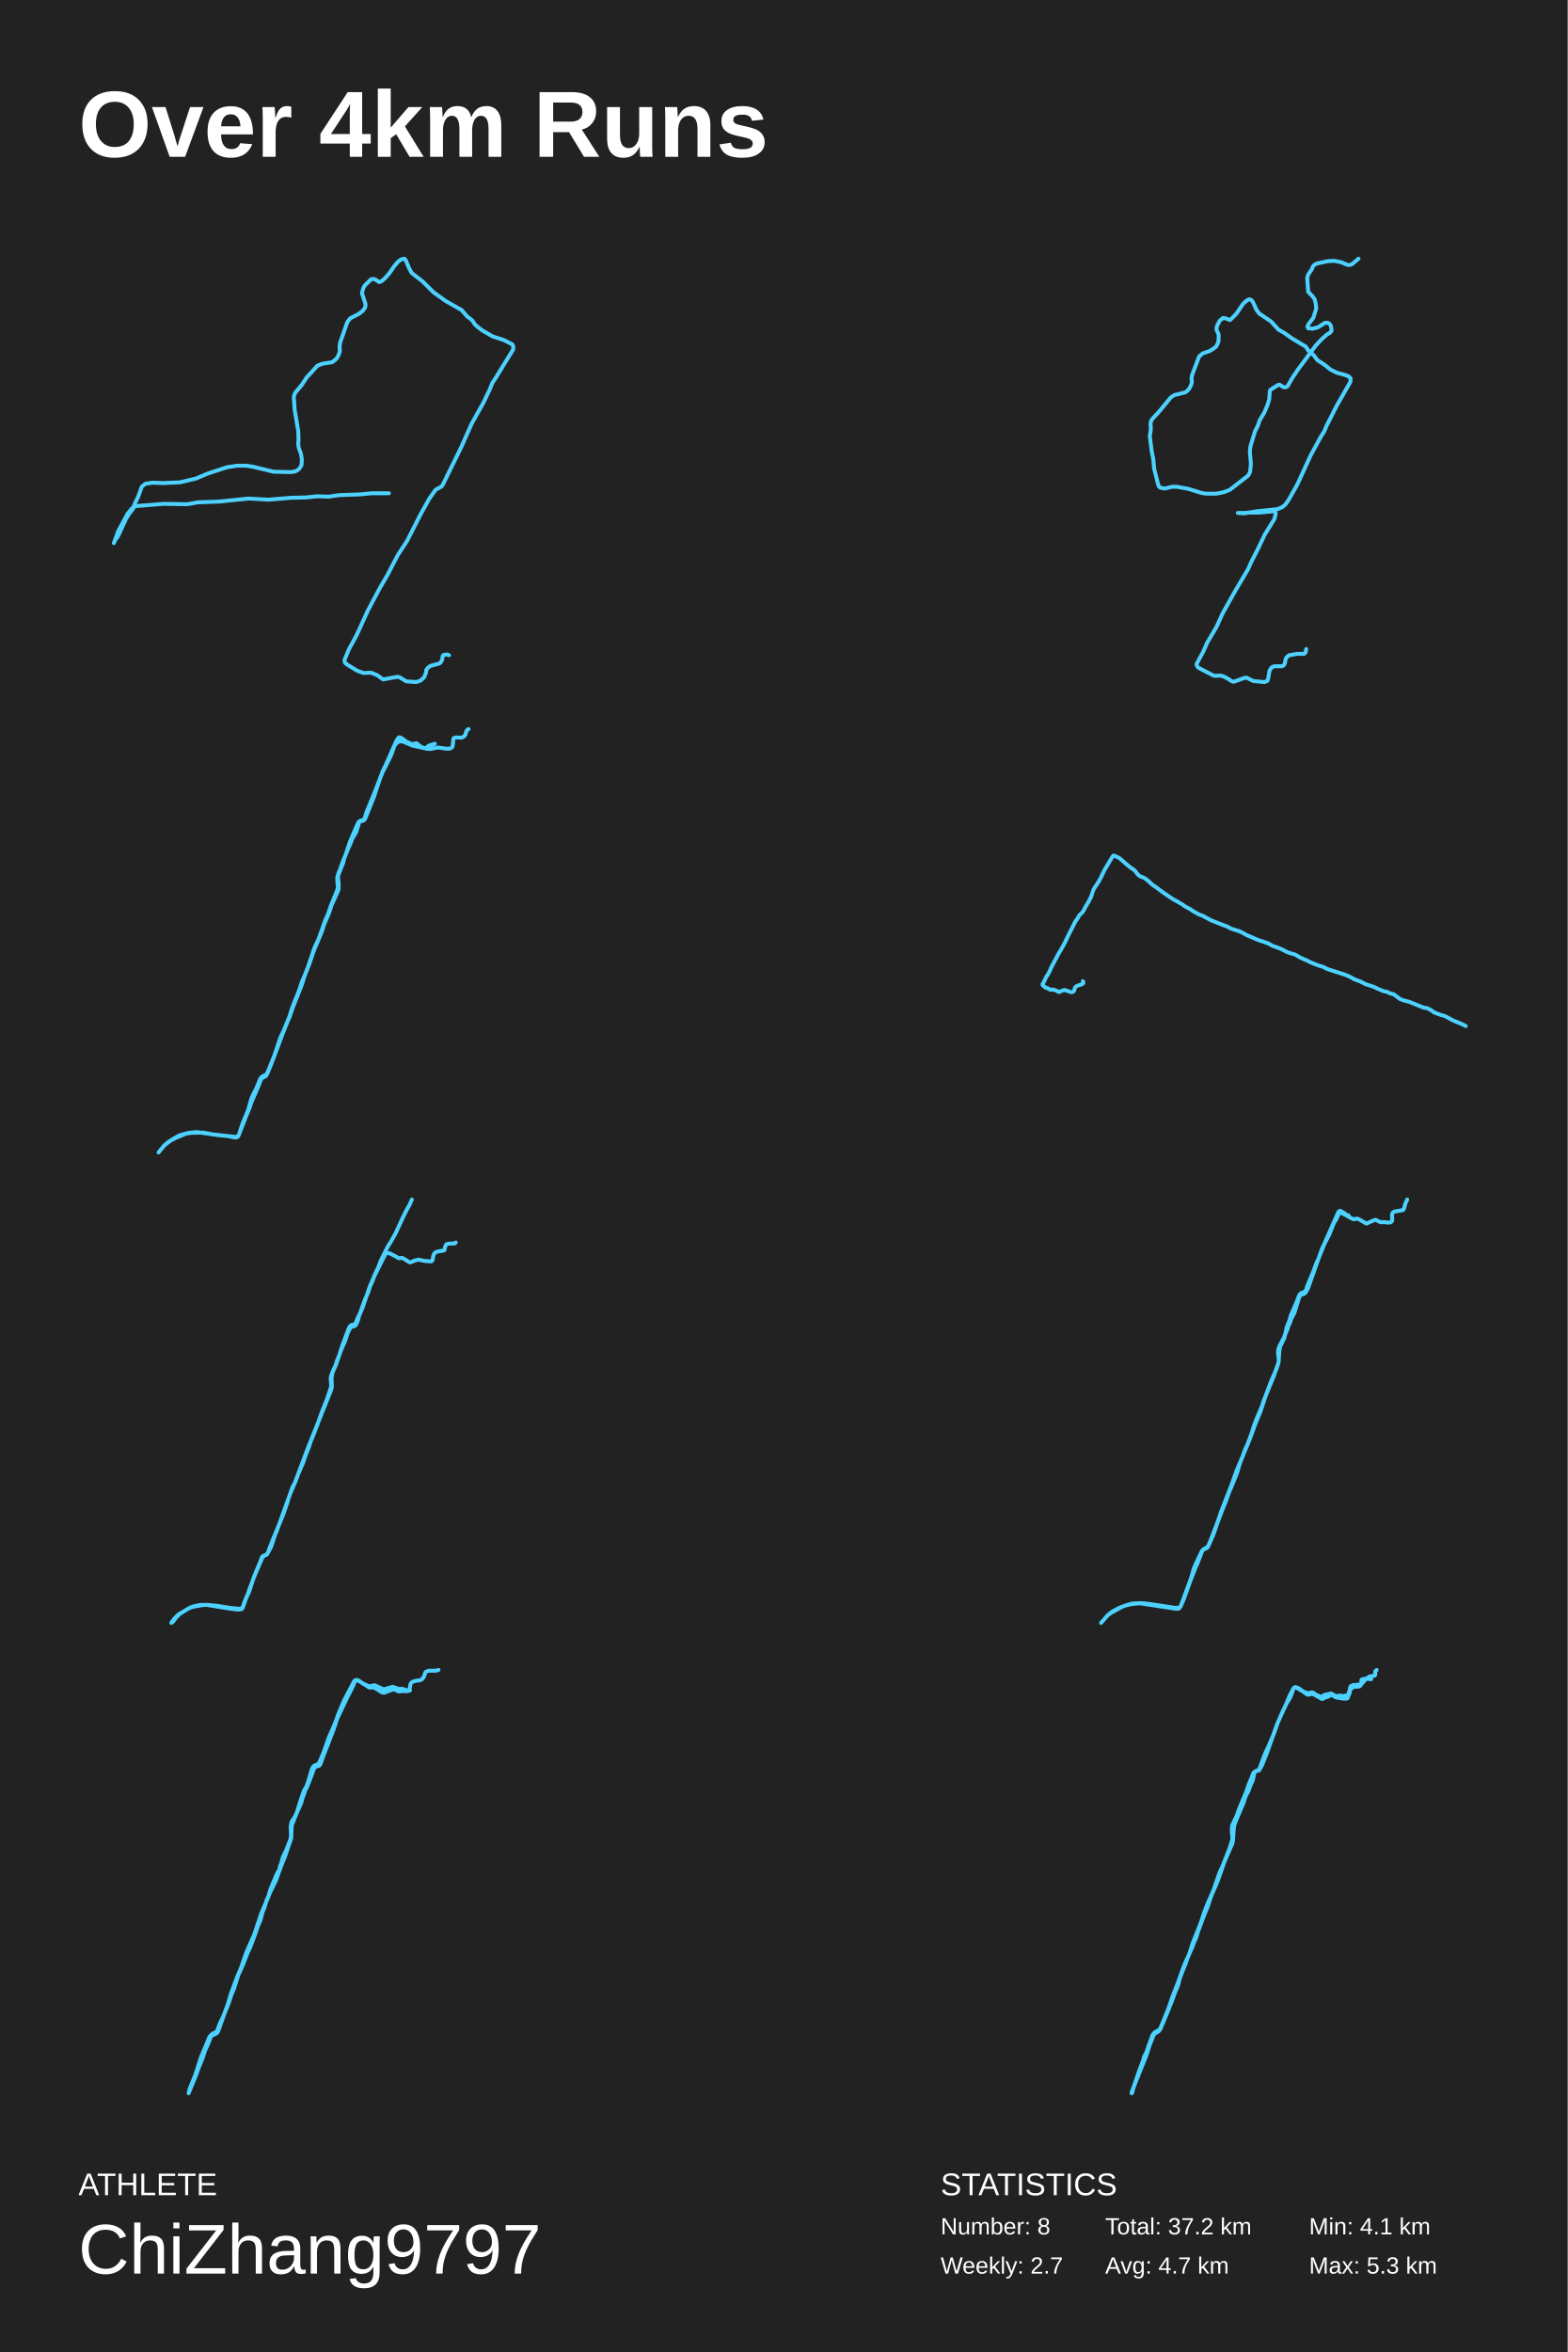
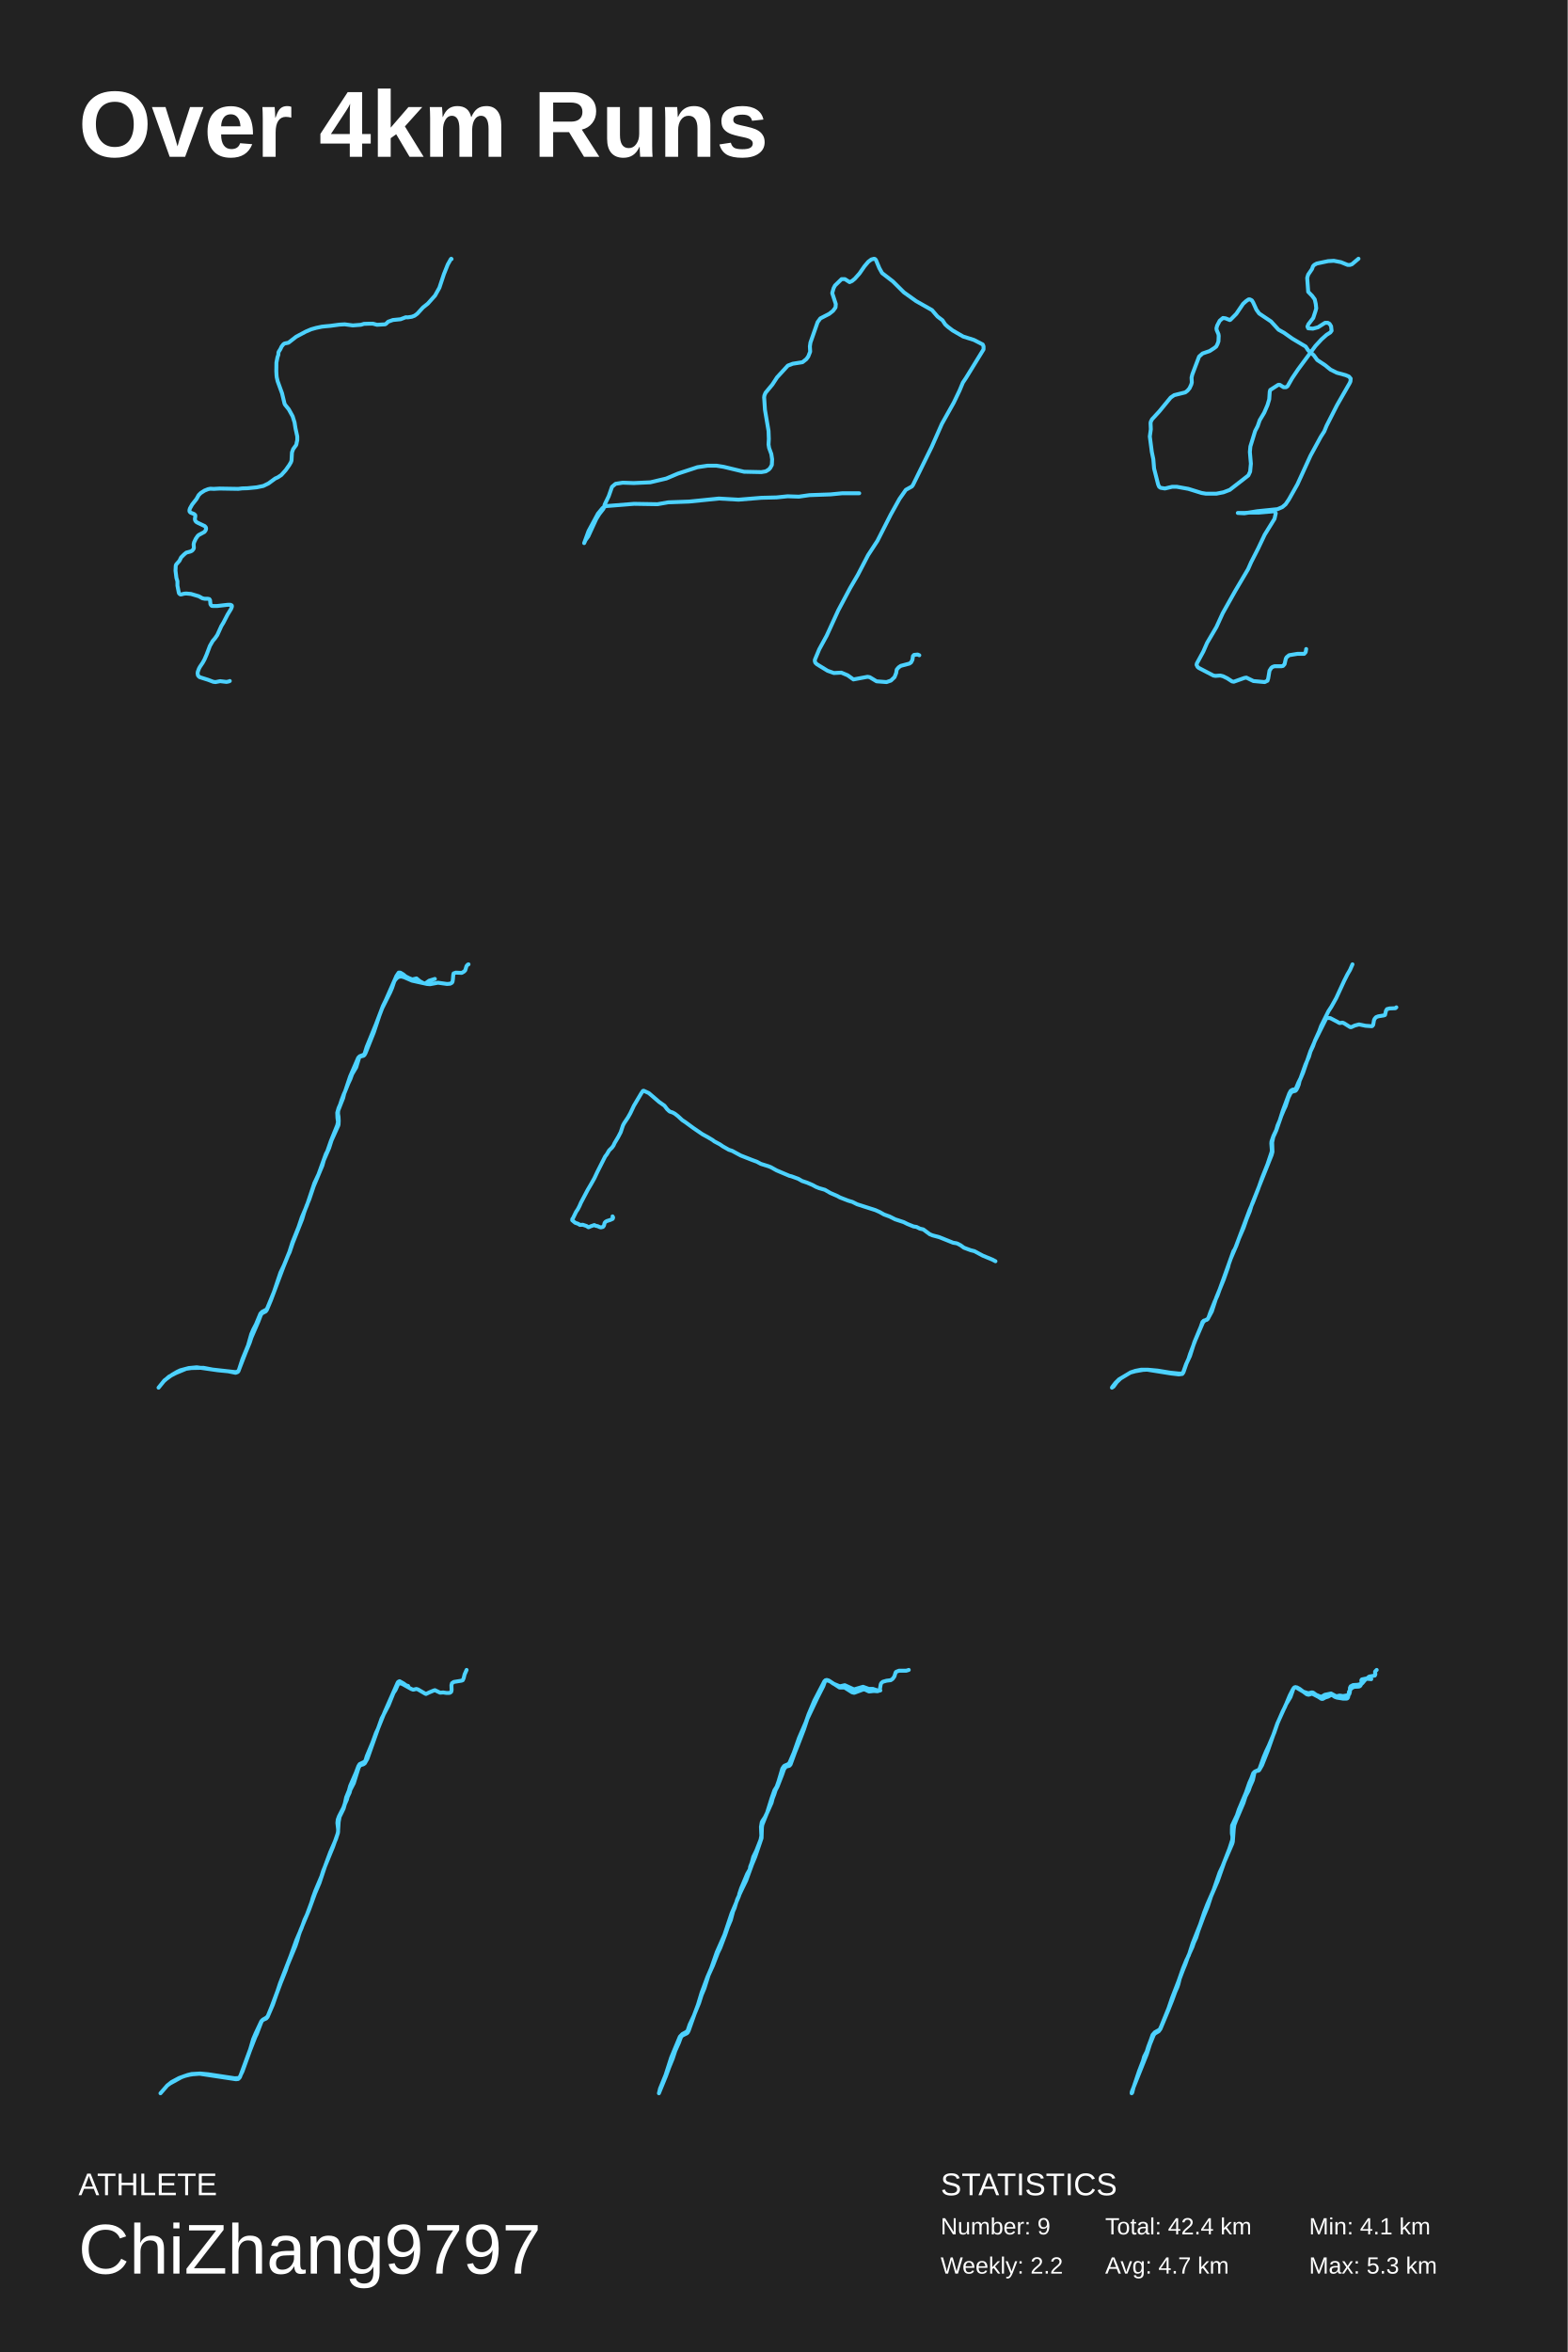
<svg xmlns="http://www.w3.org/2000/svg" baseProfile="full" height="300mm" version="1.1" viewBox="0,0,200,300" width="200mm">
  <defs />
  <rect fill="#222222" height="300" width="200" x="0" y="0" />
  <text fill="#FFFFFF" style="font-size:12px; font-family:Arial; font-weight:bold;" x="10" y="20">Over 4km Runs</text>
  <text fill="#FFFFFF" style="font-size:4px; font-family:Arial" x="10" y="280">ATHLETE</text>
  <text fill="#FFFFFF" style="font-size:9px; font-family:Arial" x="10" y="290">ChiZhang9797</text>
  <text fill="#FFFFFF" style="font-size:4px; font-family:Arial" x="120" y="280">STATISTICS</text>
-   <text fill="#FFFFFF" style="font-size:3px; font-family:Arial" x="120" y="285">Number: 8</text>
-   <text fill="#FFFFFF" style="font-size:3px; font-family:Arial" x="120" y="290">Weekly: 2.7</text>
-   <text fill="#FFFFFF" style="font-size:3px; font-family:Arial" x="141" y="285">Total: 37.2 km</text>
+   <text fill="#FFFFFF" style="font-size:3px; font-family:Arial" x="120" y="285">Number: 9</text>
+   <text fill="#FFFFFF" style="font-size:3px; font-family:Arial" x="120" y="290">Weekly: 2.2</text>
+   <text fill="#FFFFFF" style="font-size:3px; font-family:Arial" x="141" y="285">Total: 42.4 km</text>
  <text fill="#FFFFFF" style="font-size:3px; font-family:Arial" x="141" y="290">Avg: 4.7 km</text>
  <text fill="#FFFFFF" style="font-size:3px; font-family:Arial" x="167" y="285">Min: 4.1 km</text>
  <text fill="#FFFFFF" style="font-size:3px; font-family:Arial" x="167" y="290">Max: 5.3 km</text>
-   <polyline fill="none" points="57.283,83.58 57.072,83.484 56.615,83.532 56.475,83.676 56.404,84.158 56.228,84.495 56.017,84.64 54.927,84.929 54.646,85.121 54.4,85.41 54.33,85.844 54.119,86.374 53.661,86.807 53.099,87.0 51.833,86.904 50.954,86.374 50.672,86.326 48.879,86.663 48.141,86.133 47.332,85.796 46.382,85.844 45.574,85.555 44.237,84.736 44.026,84.543 43.956,84.351 43.956,84.158 44.519,82.809 45.468,81.075 46.945,77.848 48.457,75.006 49.442,73.32 50.743,70.815 51.938,68.985 53.626,65.661 54.752,63.638 55.56,62.482 56.334,62.049 56.475,61.856 58.866,56.991 60.167,54.052 61.679,51.354 62.417,49.813 62.839,48.801 63.226,48.223 65.477,44.562 65.477,44.177 65.371,43.936 64.246,43.358 62.875,42.924 61.538,42.153 60.905,41.671 60.589,41.382 60.237,40.853 59.604,40.371 58.901,39.552 56.861,38.396 55.314,37.288 53.908,35.891 52.536,34.831 52.185,34.204 51.763,33.193 51.657,33.048 51.516,33.0 51.165,33.096 50.778,33.385 50.286,33.964 49.653,34.879 49.055,35.553 48.703,35.842 48.387,35.987 47.789,35.601 47.367,35.601 46.523,36.42 46.347,36.758 46.171,37.384 46.629,38.781 46.593,39.215 46.277,39.648 45.785,40.034 44.659,40.612 44.308,41.093 43.393,43.695 43.323,44.177 43.358,44.851 43.112,45.477 42.866,45.814 42.374,46.2 41.143,46.393 40.51,46.633 39.138,48.127 38.541,49.042 37.662,50.102 37.521,50.439 37.486,50.68 37.591,52.27 38.048,54.967 38.084,55.979 38.048,56.701 38.119,57.135 38.4,57.906 38.506,58.58 38.47,59.303 38.259,59.688 38.084,59.881 37.697,60.122 37.134,60.218 34.919,60.17 32.317,59.544 31.402,59.399 30.277,59.399 28.976,59.592 26.479,60.411 25.002,61.037 22.963,61.519 20.853,61.615 19.446,61.567 18.532,61.711 18.075,62.097 17.653,63.301 17.161,64.313 16.985,64.891 16.457,65.565 16.071,66.191 15.051,68.407 14.699,68.889 14.523,69.274 15.086,67.733 16.282,65.517 16.879,64.794 17.301,64.553 20.888,64.264 23.877,64.313 25.248,64.072 27.921,63.975 31.719,63.59 34.215,63.734 37.134,63.494 39.068,63.445 40.475,63.301 41.916,63.349 43.253,63.156 45.96,63.06 47.437,62.916 49.617,62.916" stroke="#4dd2ff" stroke-linecap="round" stroke-linejoin="round" stroke-width="0.5" />
+   <polyline fill="none" points="29.317,86.862 29.187,86.921 28.886,86.98 28.081,86.882 27.492,87.0 27.204,86.961 26.529,86.705 25.466,86.37 25.336,86.252 25.25,86.134 25.207,85.878 25.236,85.681 25.38,85.288 25.509,85.051 25.854,84.54 26.084,84.126 26.357,83.497 26.773,82.394 27.133,81.764 27.434,81.41 27.722,80.997 28.239,79.855 28.512,79.402 29.029,78.399 29.475,77.67 29.575,77.414 29.59,77.277 29.561,77.218 29.403,77.139 29.058,77.139 27.693,77.296 27.204,77.296 27.018,77.277 26.931,77.198 26.845,77.06 26.802,76.588 26.788,76.529 26.701,76.411 26.5,76.371 26.112,76.371 25.825,76.312 25.365,76.056 24.374,75.761 23.77,75.702 23.497,75.722 23.124,75.82 23.009,75.82 22.851,75.702 22.807,75.584 22.635,74.698 22.635,74.147 22.506,73.714 22.391,72.789 22.42,72.159 22.477,72.001 22.894,71.529 23.109,71.096 23.483,70.722 23.77,70.486 24.288,70.348 24.46,70.269 24.575,70.171 24.704,69.993 24.733,69.875 24.704,69.423 24.762,69.167 24.977,68.714 25.221,68.36 25.351,68.242 26.084,67.848 26.227,67.651 26.285,67.474 26.285,67.356 26.242,67.238 26.112,67.1 25.236,66.686 25.063,66.588 24.948,66.47 24.891,66.352 24.862,66.194 24.92,65.84 24.905,65.702 24.762,65.564 24.316,65.387 24.216,65.289 24.173,65.21 24.173,65.053 24.23,64.856 24.517,64.344 25.063,63.655 25.351,63.143 25.609,62.887 26.098,62.572 26.543,62.395 26.831,62.336 27.276,62.356 28.023,62.316 30.394,62.356 30.897,62.296 31.573,62.277 32.751,62.159 33.599,61.982 34.245,61.667 35.107,61.037 35.452,60.879 35.898,60.584 36.444,59.973 36.903,59.324 37.119,58.95 37.191,58.733 37.248,57.71 37.406,57.276 37.78,56.765 37.823,56.627 37.852,56.45 37.924,56.135 37.924,55.701 37.909,55.603 37.694,54.619 37.579,53.89 37.335,53.103 36.846,52.217 36.386,51.646 36.3,51.488 35.984,50.169 35.423,48.634 35.309,48.141 35.28,47.885 35.251,47.334 35.265,46.251 35.395,45.582 35.51,45.247 35.524,44.952 35.567,44.853 35.768,44.538 35.926,44.204 36.142,43.928 36.271,43.83 36.415,43.79 36.803,43.711 37.794,42.943 39.016,42.294 39.705,41.998 40.338,41.821 41.085,41.664 41.66,41.605 42.119,41.565 43.283,41.408 43.973,41.368 45.008,41.506 46.042,41.427 46.43,41.309 46.991,41.29 47.58,41.29 48.097,41.427 49.131,41.368 49.261,41.29 49.519,41.034 50.123,40.817 51.1,40.719 51.775,40.463 52.005,40.482 52.537,40.404 52.896,40.266 53.241,40.01 53.959,39.222 54.577,38.73 55.497,37.706 56.057,36.702 56.632,34.969 57.121,33.748 57.509,33.059 57.566,33.0 57.609,33.039" stroke="#4dd2ff" stroke-linecap="round" stroke-linejoin="round" stroke-width="0.5" />
+   <polyline fill="none" points="117.283,83.58 117.072,83.484 116.615,83.532 116.475,83.676 116.404,84.158 116.228,84.495 116.017,84.64 114.927,84.929 114.646,85.121 114.4,85.41 114.33,85.844 114.119,86.374 113.661,86.807 113.099,87.0 111.833,86.904 110.954,86.374 110.672,86.326 108.879,86.663 108.141,86.133 107.332,85.796 106.382,85.844 105.574,85.555 104.237,84.736 104.026,84.543 103.956,84.351 103.956,84.158 104.519,82.809 105.468,81.075 106.945,77.848 108.457,75.006 109.442,73.32 110.743,70.815 111.938,68.985 113.626,65.661 114.752,63.638 115.56,62.482 116.334,62.049 116.475,61.856 118.866,56.991 120.167,54.052 121.679,51.354 122.417,49.813 122.839,48.801 123.226,48.223 125.477,44.562 125.477,44.177 125.371,43.936 124.246,43.358 122.875,42.924 121.538,42.153 120.905,41.671 120.589,41.382 120.237,40.853 119.604,40.371 118.901,39.552 116.861,38.396 115.314,37.288 113.908,35.891 112.536,34.831 112.185,34.204 111.763,33.193 111.657,33.048 111.516,33.0 111.165,33.096 110.778,33.385 110.286,33.964 109.653,34.879 109.055,35.553 108.703,35.842 108.387,35.987 107.789,35.601 107.367,35.601 106.523,36.42 106.347,36.758 106.171,37.384 106.629,38.781 106.593,39.215 106.277,39.648 105.785,40.034 104.659,40.612 104.308,41.093 103.393,43.695 103.323,44.177 103.358,44.851 103.112,45.477 102.866,45.814 102.374,46.2 101.143,46.393 100.51,46.633 99.138,48.127 98.541,49.042 97.662,50.102 97.521,50.439 97.486,50.68 97.591,52.27 98.048,54.967 98.084,55.979 98.048,56.701 98.119,57.135 98.4,57.906 98.506,58.58 98.47,59.303 98.259,59.688 98.084,59.881 97.697,60.122 97.134,60.218 94.919,60.17 92.317,59.544 91.402,59.399 90.277,59.399 88.976,59.592 86.479,60.411 85.002,61.037 82.963,61.519 80.853,61.615 79.446,61.567 78.532,61.711 78.075,62.097 77.653,63.301 77.161,64.313 76.985,64.891 76.457,65.565 76.071,66.191 75.051,68.407 74.699,68.889 74.523,69.274 75.086,67.733 76.282,65.517 76.879,64.794 77.301,64.553 80.888,64.264 83.877,64.313 85.248,64.072 87.921,63.975 91.719,63.59 94.215,63.734 97.134,63.494 99.068,63.445 100.475,63.301 101.916,63.349 103.253,63.156 105.96,63.06 107.437,62.916 109.617,62.916" stroke="#4dd2ff" stroke-linecap="round" stroke-linejoin="round" stroke-width="0.5" />
  <polyline fill="none" points="166.639,82.782 166.575,83.178 166.383,83.397 165.517,83.397 164.458,83.573 164.138,83.837 164.041,84.012 163.881,84.715 163.689,84.935 163.496,84.979 162.598,84.979 162.341,85.067 162.181,85.199 161.957,85.55 161.796,86.517 161.7,86.824 161.347,87.0 159.904,86.868 159.006,86.429 158.749,86.473 157.402,86.956 157.177,86.912 156.568,86.517 156.023,86.253 155.67,86.165 155.061,86.209 154.804,86.165 152.944,85.199 152.783,85.067 152.655,84.803 152.687,84.628 153.521,83.09 154.002,81.992 155.189,79.971 155.991,78.213 157.594,75.357 159.23,72.589 159.615,71.711 160.513,69.953 161.347,68.196 162.598,66.175 162.758,65.472 162.598,65.208 160.577,65.384 159.359,65.384 158.781,65.428 157.915,65.428 158.749,65.472 160.385,65.208 162.983,64.944 163.592,64.681 164.009,64.329 164.426,63.714 165.517,61.781 167.185,58.134 168.5,55.717 168.949,55.014 169.237,54.311 170.552,51.719 172.188,48.863 172.284,48.643 172.316,48.292 172.092,48.028 171.675,47.852 170.552,47.545 169.751,47.149 169.045,46.578 168.051,45.919 167.602,45.304 166.896,44.688 166.575,44.205 164.875,43.194 163.817,42.447 163.111,42.052 162.149,40.997 160.641,39.987 160.289,39.503 159.872,38.581 159.711,38.317 159.455,38.185 159.294,38.185 158.974,38.405 158.589,38.756 157.723,40.031 156.985,40.778 156.889,40.822 156.344,40.602 156.023,40.558 155.606,40.91 155.285,41.525 155.189,41.876 155.221,42.096 155.445,42.623 155.478,42.843 155.445,43.546 155.317,43.898 155.157,44.205 154.868,44.425 154.323,44.776 153.425,45.084 152.976,45.479 152.11,47.764 152.014,48.16 152.046,48.775 151.981,49.039 151.757,49.522 151.5,49.829 151.212,50.049 149.8,50.401 149.351,50.708 147.908,52.466 146.978,53.476 146.818,53.784 146.785,53.96 146.818,54.751 146.689,55.673 146.946,57.651 147.138,58.573 147.235,59.76 147.748,61.781 147.876,62.088 148.068,62.22 148.614,62.308 149.544,62.088 150.121,62.088 151.597,62.352 153.297,62.879 153.842,62.967 155.189,62.967 156.087,62.791 156.889,62.484 158.589,61.166 159.262,60.638 159.487,60.155 159.583,59.145 159.455,57.651 159.519,56.948 160.128,54.97 160.449,54.355 160.706,53.608 161.283,52.642 161.7,51.675 161.924,50.928 161.989,49.961 162.053,49.742 163.079,49.083 163.272,49.083 163.753,49.39 164.073,49.39 164.266,49.258 164.843,48.248 165.613,47.105 167.826,44.117 168.596,43.282 169.237,42.711 169.718,42.404 169.879,42.184 169.815,41.613 169.622,41.305 169.398,41.173 169.045,41.173 168.147,41.744 167.505,41.92 166.896,41.876 166.8,41.657 166.928,41.349 167.537,40.558 167.826,39.679 167.922,39.328 167.858,38.756 167.73,38.185 167.409,37.746 166.896,37.218 166.768,35.461 166.8,35.329 166.896,35.021 167.377,34.318 167.505,33.967 167.666,33.791 167.986,33.615 169.43,33.308 170.167,33.264 171.066,33.439 171.932,33.791 172.22,33.791 172.477,33.703 173.311,33.0" stroke="#4dd2ff" stroke-linecap="round" stroke-linejoin="round" stroke-width="0.5" />
-   <polyline fill="none" points="59.773,93.0 59.679,93.032 59.515,93.225 59.35,93.771 59.186,93.932 58.905,94.092 58.154,94.06 57.873,94.157 57.826,94.349 57.779,94.928 57.732,95.217 57.662,95.345 57.427,95.474 57.028,95.506 55.879,95.345 54.87,95.538 54.472,95.506 52.572,95.088 51.54,94.639 51.141,94.542 50.883,94.606 50.719,94.671 50.437,94.96 50.297,95.185 50.015,96.02 49.781,96.566 48.749,98.622 48.397,99.554 47.693,101.674 46.638,104.309 46.497,104.566 46.38,104.662 45.887,104.791 45.817,104.919 45.442,106.14 44.926,107.007 44.691,107.65 44.433,108.196 43.917,109.481 43.776,110.059 43.495,110.766 43.143,111.666 43.12,112.051 43.19,112.469 43.213,112.951 43.19,113.432 43.143,113.593 42.299,115.456 41.994,116.42 41.313,117.994 41.126,118.669 40.023,121.303 39.461,122.973 39.132,123.744 38.804,124.644 38.546,125.511 37.35,128.531 36.951,129.719 36.763,130.105 36.177,131.55 34.558,135.854 34.042,137.075 33.902,137.268 33.409,137.525 33.268,137.749 32.963,138.552 32.072,140.608 31.861,141.251 31.369,142.439 30.407,144.912 30.313,145.009 30.055,145.105 29.117,144.912 27.803,144.784 25.106,144.398 24.074,144.495 22.995,144.784 22.596,144.976 21.987,145.33 20.978,146.069 20.227,147.0 20.908,146.165 21.564,145.587 22.432,145.137 23.746,144.591 24.426,144.495 25.95,144.463 27.123,144.687 30.008,145.009 30.243,144.976 30.454,144.816 30.923,143.37 31.65,141.604 32.049,140.191 32.307,139.58 32.659,138.906 33.221,137.557 33.433,137.332 33.972,137.043 34.089,136.882 34.957,134.762 35.778,132.321 36.224,131.389 36.927,129.655 37.303,128.466 38.077,126.539 38.499,125.286 39.156,123.744 40.117,120.885 40.633,119.793 41.571,117.191 41.759,116.838 42.205,115.553 43.026,113.529 43.12,113.111 43.049,112.565 43.026,111.923 43.19,111.344 43.401,110.862 43.565,110.348 43.87,109.545 44.034,109.192 44.668,107.297 45.7,104.919 45.887,104.726 46.403,104.534 46.52,104.373 46.779,103.538 47.951,100.678 48.843,98.333 49.218,97.562 50.578,94.478 50.86,94.06 51.071,94.06 51.446,94.285 51.751,94.542 52.197,94.767 52.595,94.928 53.135,94.799 53.557,95.153 54.026,95.41 54.261,95.442 54.753,95.088 55.48,94.863" stroke="#4dd2ff" stroke-linecap="round" stroke-linejoin="round" stroke-width="0.5" />
-   <polyline fill="none" points="138.147,125.15 138.219,125.288 138.19,125.407 138.161,125.466 137.858,125.605 137.424,125.744 137.251,125.843 137.135,125.981 137.063,126.278 137.019,126.377 136.918,126.496 136.658,126.556 136.499,126.516 136.239,126.397 136.022,126.358 135.819,126.259 135.357,126.417 135.14,126.516 135.067,126.536 134.822,126.377 134.345,126.219 133.983,126.239 133.766,126.1 133.376,125.962 133.0,125.645 133.014,125.486 133.087,125.407 133.492,124.575 133.708,124.258 133.925,123.843 134.113,123.407 134.981,121.763 135.4,121.05 135.834,120.278 136.224,119.446 137.207,117.505 137.41,117.248 137.713,116.733 138.075,116.376 138.263,116.119 138.407,115.802 138.855,115.049 139.188,114.415 139.477,113.544 139.636,113.247 140.113,112.534 140.417,111.999 140.865,111.048 141.805,109.464 142.022,109.147 142.123,109.127 142.773,109.424 144.089,110.553 144.769,111.029 145.116,111.484 145.304,111.662 145.448,111.781 145.81,111.9 146.099,112.058 146.504,112.375 147.039,112.871 147.429,113.128 148.455,113.881 149.583,114.653 150.335,115.069 150.928,115.425 151.13,115.584 151.839,115.96 152.214,116.218 152.981,116.653 153.4,116.792 154.499,117.386 155.959,117.961 156.552,118.178 157.072,118.456 158.027,118.753 158.33,118.872 159.082,119.288 160.716,119.981 160.976,120.04 161.843,120.357 162.32,120.634 162.971,120.852 163.665,121.149 164.099,121.387 164.489,121.545 165.241,121.763 165.92,122.159 166.831,122.555 167.149,122.734 168.219,123.149 168.754,123.308 169.347,123.605 171.689,124.357 172.224,124.595 172.788,124.912 173.496,125.169 174.205,125.526 175.289,125.882 175.766,126.12 176.547,126.437 176.923,126.496 177.357,126.714 177.79,126.813 178.614,127.427 178.947,127.566 179.829,127.803 181.607,128.516 181.998,128.576 182.171,128.635 182.547,128.833 182.981,129.15 183.834,129.467 184.311,129.586 185.381,130.16 186.581,130.655 187.0,130.873" stroke="#4dd2ff" stroke-linecap="round" stroke-linejoin="round" stroke-width="0.5" />
-   <polyline fill="none" points="58.142,158.484 58.016,158.599 57.282,158.628 56.947,158.714 56.821,158.915 56.695,159.46 56.549,159.518 55.836,159.632 55.542,159.747 55.375,159.948 55.291,160.121 55.186,160.724 55.081,160.867 54.997,160.896 54.201,160.838 53.383,160.666 52.838,160.81 52.398,161.011 52.252,161.011 51.476,160.523 51.266,160.436 50.91,160.494 50.784,160.436 50.596,160.322 49.715,159.862 49.338,159.833 49.17,159.948 47.787,162.705 47.179,164.083 46.236,166.839 45.796,167.872 45.691,168.332 45.544,168.705 45.397,168.992 45.272,169.136 44.936,169.222 44.727,169.337 44.643,169.452 44.37,169.997 44.014,171.088 43.783,171.576 43.469,172.322 42.819,174.189 42.442,175.021 42.295,175.71 42.337,176.916 42.232,177.318 39.696,183.662 39.445,184.495 39.046,185.471 38.648,186.619 38.061,187.968 37.705,188.944 37.453,189.461 37.39,189.519 37.327,189.662 36.783,191.184 36.678,191.614 36.112,193.222 35.169,195.518 34.603,197.269 34.079,198.245 33.932,198.36 33.576,198.446 33.408,198.618 33.198,199.221 32.381,201.173 31.815,202.953 31.375,203.9 30.976,205.048 30.83,205.249 30.389,205.306 29.404,205.192 26.344,204.704 25.82,204.732 24.835,204.905 24.206,205.077 22.76,205.938 22.299,206.397 21.9,206.914 21.858,207.0 22.068,206.856 22.487,206.282 22.969,205.823 24.248,205.048 24.856,204.847 25.589,204.704 26.428,204.704 27.686,204.819 29.258,205.077 30.348,205.192 30.746,205.192 30.934,205.077 31.312,204.015 31.626,203.326 31.815,202.723 32.507,200.915 33.471,198.676 33.68,198.446 34.1,198.216 34.204,197.987 34.414,197.384 34.98,195.977 35.315,195.26 37.034,190.495 37.6,189.174 39.424,184.323 39.843,183.375 40.493,181.71 40.996,180.275 41.708,178.495 42.232,176.916 42.253,176.686 42.19,175.854 42.211,175.595 42.463,174.878 42.819,174.131 42.987,173.557 43.259,172.925 43.658,171.662 44.475,169.48 44.664,169.136 44.894,168.992 45.209,168.935 45.293,168.877 45.376,168.734 45.649,168.073 45.921,167.528 46.55,165.777 46.99,164.8 47.179,164.14 47.514,163.422 47.766,162.705 48.29,161.556 48.542,160.867 49.485,158.972 49.841,158.427 50.47,157.307 51.476,155.125 51.895,154.292 52.231,153.718 52.545,153.0" stroke="#4dd2ff" stroke-linecap="round" stroke-linejoin="round" stroke-width="0.5" />
-   <polyline fill="none" points="179.527,153.0 179.271,153.575 179.154,154.054 179.038,154.309 178.875,154.373 177.895,154.533 177.662,154.693 177.592,154.948 177.615,155.555 177.569,155.779 177.429,155.906 177.266,155.938 176.963,155.938 176.543,155.874 176.147,155.906 175.494,155.587 175.354,155.619 174.748,155.874 174.351,156.066 174.258,156.034 173.325,155.491 173.115,155.427 172.719,155.523 172.463,155.427 171.32,154.789 170.947,154.693 170.784,154.82 170.457,155.555 170.201,155.938 169.571,157.503 168.685,159.196 166.867,164.338 166.54,164.913 166.354,165.04 165.934,165.168 165.747,165.487 165.141,167.436 164.698,168.298 164.605,168.649 164.348,169.192 164.255,169.543 163.999,170.118 163.836,170.693 163.323,171.747 163.206,172.386 163.113,173.791 162.856,174.589 162.133,176.25 161.504,177.942 160.758,180.177 160.198,181.487 159.405,183.658 158.333,186.213 158.123,186.82 157.937,187.49 157.703,188.193 156.654,190.715 156.468,191.29 155.815,192.919 155.278,194.356 154.812,195.697 154.136,197.261 153.973,197.453 153.623,197.613 153.46,197.708 153.32,197.964 152.76,199.433 152.574,199.816 151.898,201.54 150.942,204.19 150.522,205.052 150.382,205.18 150.102,205.212 145.462,204.509 144.623,204.573 144.203,204.637 143.55,204.797 143.131,204.957 141.685,205.755 141.335,206.01 140.473,207.0 141.335,206.01 141.895,205.563 142.851,205.052 143.923,204.669 144.436,204.541 145.532,204.478 146.558,204.573 149.939,205.084 150.429,205.052 150.545,205.02 150.615,204.925 151.921,201.38 152.294,200.103 152.62,199.337 153.343,197.804 153.53,197.613 153.973,197.357 154.159,197.166 154.626,196.016 155.395,193.972 155.721,192.983 157.074,189.502 157.797,187.49 158.473,185.925 158.846,184.872 159.149,184.233 159.755,182.604 159.895,182.094 160.245,181.136 161.014,179.315 161.224,178.645 162.483,175.579 163.043,173.982 163.136,173.631 163.136,173.312 163.043,172.513 163.089,172.098 163.253,171.651 163.812,170.565 163.999,170.022 164.162,169.256 164.512,168.394 164.675,167.787 165.398,166.126 165.724,165.264 165.887,165.008 166.494,164.721 166.633,164.529 166.797,163.986 167.52,162.262 167.963,161.048 168.219,160.505 169.105,158.302 170.714,154.661 170.784,154.533 170.97,154.437 171.483,154.725 171.833,154.98 172.066,155.044" stroke="#4dd2ff" stroke-linecap="round" stroke-linejoin="round" stroke-width="0.5" />
-   <polyline fill="none" points="55.938,213.0 55.619,213.101 54.687,213.101 54.344,213.235 54.27,213.302 54.099,213.84 53.878,214.142 53.633,214.31 53.094,214.377 52.628,214.511 52.431,214.679 52.358,214.847 52.235,215.553 52.162,215.653 51.941,215.72 51.475,215.687 50.862,215.754 50.372,215.519 50.151,215.485 48.974,215.922 48.704,215.855 47.748,215.25 47.111,215.25 45.713,214.343 45.468,214.276 45.321,214.343 45.247,214.478 45.027,215.082 44.291,216.527 43.016,219.213 42.575,220.557 41.839,222.471 41.422,223.512 40.858,225.057 40.711,225.225 40.319,225.326 40.221,225.393 40.025,225.662 39.779,226.367 39.191,227.878 38.946,228.348 38.774,228.886 38.578,229.39 38.431,229.96 37.818,231.337 37.254,232.748 37.205,233.05 37.156,234.461 36.347,236.845 35.954,237.785 35.194,239.867 34.606,241.076 34.042,242.285 33.723,243.36 33.527,243.797 33.233,244.905 32.865,245.778 32.521,246.785 31.884,248.464 31.59,249.069 30.952,250.714 30.388,251.957 29.873,253.602 29.506,254.475 29.187,255.483 28.623,256.859 27.863,259.008 27.74,259.243 27.642,259.344 27.029,259.646 26.857,259.881 26.612,260.553 26.146,261.594 25.828,262.568 25.362,263.709 24.969,264.784 24.062,267.0 24.209,266.396 24.92,264.65 25.631,262.433 26.735,259.781 27.054,259.445 27.495,259.21 27.716,259.042 27.985,258.236 28.525,257.094 29.04,255.718 29.506,254.173 30.241,252.192 30.732,251.05 31.443,249.002 32.423,246.785 33.331,244.065 34.287,241.815 34.311,241.58 34.557,240.841 35.317,239.028 35.66,238.423 35.709,238.088 35.905,237.584 36.101,236.845 36.494,236.039 37.033,234.662 37.131,234.158 37.082,233.017 37.18,232.446 37.278,232.244 37.573,231.808 37.867,231.203 38.431,229.39 38.799,228.348 39.093,227.878 39.338,227.173 39.804,225.595 39.951,225.359 40.074,225.225 40.539,225.024 40.662,224.923 40.76,224.755 41.275,223.546 41.937,221.665 42.795,219.684 43.163,218.642 43.899,216.896 45.174,214.444 45.321,214.31 45.517,214.343 45.885,214.444 46.302,214.746 47.037,215.049 47.184,215.082 47.773,214.948 48.95,215.485 50.102,215.15 50.838,215.418 51.353,215.418 51.966,215.62 52.309,215.62" stroke="#4dd2ff" stroke-linecap="round" stroke-linejoin="round" stroke-width="0.5" />
+   <polyline fill="none" points="59.773,123.0 59.679,123.032 59.515,123.225 59.35,123.771 59.186,123.932 58.905,124.092 58.154,124.06 57.873,124.157 57.826,124.349 57.779,124.928 57.732,125.217 57.662,125.345 57.427,125.474 57.028,125.506 55.879,125.345 54.87,125.538 54.472,125.506 52.572,125.088 51.54,124.639 51.141,124.542 50.883,124.606 50.719,124.671 50.437,124.96 50.297,125.185 50.015,126.02 49.781,126.566 48.749,128.622 48.397,129.554 47.693,131.674 46.638,134.309 46.497,134.566 46.38,134.662 45.887,134.791 45.817,134.919 45.442,136.14 44.926,137.007 44.691,137.65 44.433,138.196 43.917,139.481 43.776,140.059 43.495,140.766 43.143,141.666 43.12,142.051 43.19,142.469 43.213,142.951 43.19,143.432 43.143,143.593 42.299,145.456 41.994,146.42 41.313,147.994 41.126,148.669 40.023,151.303 39.461,152.973 39.132,153.744 38.804,154.644 38.546,155.511 37.35,158.531 36.951,159.719 36.763,160.105 36.177,161.55 34.558,165.854 34.042,167.075 33.902,167.268 33.409,167.525 33.268,167.749 32.963,168.552 32.072,170.608 31.861,171.251 31.369,172.439 30.407,174.912 30.313,175.009 30.055,175.105 29.117,174.912 27.803,174.784 25.106,174.398 24.074,174.495 22.995,174.784 22.596,174.976 21.987,175.33 20.978,176.069 20.227,177.0 20.908,176.165 21.564,175.587 22.432,175.137 23.746,174.591 24.426,174.495 25.95,174.463 27.123,174.687 30.008,175.009 30.243,174.976 30.454,174.816 30.923,173.37 31.65,171.604 32.049,170.191 32.307,169.58 32.659,168.906 33.221,167.557 33.433,167.332 33.972,167.043 34.089,166.882 34.957,164.762 35.778,162.321 36.224,161.389 36.927,159.655 37.303,158.466 38.077,156.539 38.499,155.286 39.156,153.744 40.117,150.885 40.633,149.793 41.571,147.191 41.759,146.838 42.205,145.553 43.026,143.529 43.12,143.111 43.049,142.565 43.026,141.923 43.19,141.344 43.401,140.862 43.565,140.348 43.87,139.545 44.034,139.192 44.668,137.297 45.7,134.919 45.887,134.726 46.403,134.534 46.52,134.373 46.779,133.538 47.951,130.678 48.843,128.333 49.218,127.562 50.578,124.478 50.86,124.06 51.071,124.06 51.446,124.285 51.751,124.542 52.197,124.767 52.595,124.928 53.135,124.799 53.557,125.153 54.026,125.41 54.261,125.442 54.753,125.088 55.48,124.863" stroke="#4dd2ff" stroke-linecap="round" stroke-linejoin="round" stroke-width="0.5" />
+   <polyline fill="none" points="78.147,155.15 78.219,155.288 78.19,155.407 78.161,155.466 77.858,155.605 77.424,155.744 77.251,155.843 77.135,155.981 77.063,156.278 77.019,156.377 76.918,156.496 76.658,156.556 76.499,156.516 76.239,156.397 76.022,156.358 75.819,156.259 75.357,156.417 75.14,156.516 75.067,156.536 74.822,156.377 74.345,156.219 73.983,156.239 73.766,156.1 73.376,155.962 73.0,155.645 73.014,155.486 73.087,155.407 73.492,154.575 73.708,154.258 73.925,153.843 74.113,153.407 74.981,151.763 75.4,151.05 75.834,150.278 76.224,149.446 77.207,147.505 77.41,147.248 77.713,146.733 78.075,146.376 78.263,146.119 78.407,145.802 78.855,145.049 79.188,144.415 79.477,143.544 79.636,143.247 80.113,142.534 80.417,141.999 80.865,141.048 81.805,139.464 82.022,139.147 82.123,139.127 82.773,139.424 84.089,140.553 84.769,141.029 85.116,141.484 85.304,141.662 85.448,141.781 85.81,141.9 86.099,142.058 86.504,142.375 87.039,142.871 87.429,143.128 88.455,143.881 89.583,144.653 90.335,145.069 90.928,145.425 91.13,145.584 91.839,145.96 92.214,146.218 92.981,146.653 93.4,146.792 94.499,147.386 95.959,147.961 96.552,148.178 97.072,148.456 98.027,148.753 98.33,148.872 99.082,149.288 100.716,149.981 100.976,150.04 101.843,150.357 102.32,150.634 102.971,150.852 103.665,151.149 104.099,151.387 104.489,151.545 105.241,151.763 105.92,152.159 106.831,152.555 107.149,152.734 108.219,153.149 108.754,153.308 109.347,153.605 111.689,154.357 112.224,154.595 112.788,154.912 113.496,155.169 114.205,155.526 115.289,155.882 115.766,156.12 116.547,156.437 116.923,156.496 117.357,156.714 117.79,156.813 118.614,157.427 118.947,157.566 119.829,157.803 121.607,158.516 121.998,158.576 122.171,158.635 122.547,158.833 122.981,159.15 123.834,159.467 124.311,159.586 125.381,160.16 126.581,160.655 127.0,160.873" stroke="#4dd2ff" stroke-linecap="round" stroke-linejoin="round" stroke-width="0.5" />
+   <polyline fill="none" points="178.142,128.484 178.016,128.599 177.282,128.628 176.947,128.714 176.821,128.915 176.695,129.46 176.549,129.518 175.836,129.632 175.542,129.747 175.375,129.948 175.291,130.121 175.186,130.724 175.081,130.867 174.997,130.896 174.201,130.838 173.383,130.666 172.838,130.81 172.398,131.011 172.252,131.011 171.476,130.523 171.266,130.436 170.91,130.494 170.784,130.436 170.596,130.322 169.715,129.862 169.338,129.833 169.17,129.948 167.787,132.705 167.179,134.083 166.236,136.839 165.796,137.872 165.691,138.332 165.544,138.705 165.397,138.992 165.272,139.136 164.936,139.222 164.727,139.337 164.643,139.452 164.37,139.997 164.014,141.088 163.783,141.576 163.469,142.322 162.819,144.189 162.442,145.021 162.295,145.71 162.337,146.916 162.232,147.318 159.696,153.662 159.445,154.495 159.046,155.471 158.648,156.619 158.061,157.968 157.705,158.944 157.453,159.461 157.39,159.519 157.327,159.662 156.783,161.184 156.678,161.614 156.112,163.222 155.169,165.518 154.603,167.269 154.079,168.245 153.932,168.36 153.576,168.446 153.408,168.618 153.198,169.221 152.381,171.173 151.815,172.953 151.375,173.9 150.976,175.048 150.83,175.249 150.389,175.306 149.404,175.192 146.344,174.704 145.82,174.732 144.835,174.905 144.206,175.077 142.76,175.938 142.299,176.397 141.9,176.914 141.858,177.0 142.068,176.856 142.487,176.282 142.969,175.823 144.248,175.048 144.856,174.847 145.589,174.704 146.428,174.704 147.686,174.819 149.258,175.077 150.348,175.192 150.746,175.192 150.934,175.077 151.312,174.015 151.626,173.326 151.815,172.723 152.507,170.915 153.471,168.676 153.68,168.446 154.1,168.216 154.204,167.987 154.414,167.384 154.98,165.977 155.315,165.26 157.034,160.495 157.6,159.174 159.424,154.323 159.843,153.375 160.493,151.71 160.996,150.275 161.708,148.495 162.232,146.916 162.253,146.686 162.19,145.854 162.211,145.595 162.463,144.878 162.819,144.131 162.987,143.557 163.259,142.925 163.658,141.662 164.475,139.48 164.664,139.136 164.894,138.992 165.209,138.935 165.293,138.877 165.376,138.734 165.649,138.073 165.921,137.528 166.55,135.777 166.99,134.8 167.179,134.14 167.514,133.422 167.766,132.705 168.29,131.556 168.542,130.867 169.485,128.972 169.841,128.427 170.47,127.307 171.476,125.125 171.895,124.292 172.231,123.718 172.545,123.0" stroke="#4dd2ff" stroke-linecap="round" stroke-linejoin="round" stroke-width="0.5" />
+   <polyline fill="none" points="59.527,213.0 59.271,213.575 59.154,214.054 59.038,214.309 58.875,214.373 57.895,214.533 57.662,214.693 57.592,214.948 57.615,215.555 57.569,215.779 57.429,215.906 57.266,215.938 56.963,215.938 56.543,215.874 56.147,215.906 55.494,215.587 55.354,215.619 54.748,215.874 54.351,216.066 54.258,216.034 53.325,215.491 53.115,215.427 52.719,215.523 52.463,215.427 51.32,214.789 50.947,214.693 50.784,214.82 50.457,215.555 50.201,215.938 49.571,217.503 48.685,219.196 46.867,224.338 46.54,224.913 46.354,225.04 45.934,225.168 45.747,225.487 45.141,227.436 44.698,228.298 44.605,228.649 44.348,229.192 44.255,229.543 43.999,230.118 43.836,230.693 43.323,231.747 43.206,232.386 43.113,233.791 42.856,234.589 42.133,236.25 41.504,237.942 40.758,240.177 40.198,241.487 39.405,243.658 38.333,246.213 38.123,246.82 37.937,247.49 37.703,248.193 36.654,250.715 36.468,251.29 35.815,252.919 35.278,254.356 34.812,255.697 34.136,257.261 33.973,257.453 33.623,257.613 33.46,257.708 33.32,257.964 32.76,259.433 32.574,259.816 31.898,261.54 30.942,264.19 30.522,265.052 30.382,265.18 30.102,265.212 25.462,264.509 24.623,264.573 24.203,264.637 23.55,264.797 23.131,264.957 21.685,265.755 21.335,266.01 20.473,267.0 21.335,266.01 21.895,265.563 22.851,265.052 23.923,264.669 24.436,264.541 25.532,264.478 26.558,264.573 29.939,265.084 30.429,265.052 30.545,265.02 30.615,264.925 31.921,261.38 32.294,260.103 32.62,259.337 33.343,257.804 33.53,257.613 33.973,257.357 34.159,257.166 34.626,256.016 35.395,253.972 35.721,252.983 37.074,249.502 37.797,247.49 38.473,245.925 38.846,244.872 39.149,244.233 39.755,242.604 39.895,242.094 40.245,241.136 41.014,239.315 41.224,238.645 42.483,235.579 43.043,233.982 43.136,233.631 43.136,233.312 43.043,232.513 43.089,232.098 43.253,231.651 43.812,230.565 43.999,230.022 44.162,229.256 44.512,228.394 44.675,227.787 45.398,226.126 45.724,225.264 45.887,225.008 46.494,224.721 46.633,224.529 46.797,223.986 47.52,222.262 47.963,221.048 48.219,220.505 49.105,218.302 50.714,214.661 50.784,214.533 50.97,214.437 51.483,214.725 51.833,214.98 52.066,215.044" stroke="#4dd2ff" stroke-linecap="round" stroke-linejoin="round" stroke-width="0.5" />
+   <polyline fill="none" points="115.938,213.0 115.619,213.101 114.687,213.101 114.344,213.235 114.27,213.302 114.099,213.84 113.878,214.142 113.633,214.31 113.094,214.377 112.628,214.511 112.431,214.679 112.358,214.847 112.235,215.553 112.162,215.653 111.941,215.72 111.475,215.687 110.862,215.754 110.372,215.519 110.151,215.485 108.974,215.922 108.704,215.855 107.748,215.25 107.111,215.25 105.713,214.343 105.468,214.276 105.321,214.343 105.247,214.478 105.027,215.082 104.291,216.527 103.016,219.213 102.575,220.557 101.839,222.471 101.422,223.512 100.858,225.057 100.711,225.225 100.319,225.326 100.221,225.393 100.025,225.662 99.779,226.367 99.191,227.878 98.946,228.348 98.774,228.886 98.578,229.39 98.431,229.96 97.818,231.337 97.254,232.748 97.205,233.05 97.156,234.461 96.347,236.845 95.954,237.785 95.194,239.867 94.606,241.076 94.042,242.285 93.723,243.36 93.527,243.797 93.233,244.905 92.865,245.778 92.521,246.785 91.884,248.464 91.59,249.069 90.952,250.714 90.388,251.957 89.873,253.602 89.506,254.475 89.187,255.483 88.623,256.859 87.863,259.008 87.74,259.243 87.642,259.344 87.029,259.646 86.857,259.881 86.612,260.553 86.146,261.594 85.828,262.568 85.362,263.709 84.969,264.784 84.062,267.0 84.209,266.396 84.92,264.65 85.631,262.433 86.735,259.781 87.054,259.445 87.495,259.21 87.716,259.042 87.985,258.236 88.525,257.094 89.04,255.718 89.506,254.173 90.241,252.192 90.732,251.05 91.443,249.002 92.423,246.785 93.331,244.065 94.287,241.815 94.311,241.58 94.557,240.841 95.317,239.028 95.66,238.423 95.709,238.088 95.905,237.584 96.101,236.845 96.494,236.039 97.033,234.662 97.131,234.158 97.082,233.017 97.18,232.446 97.278,232.244 97.573,231.808 97.867,231.203 98.431,229.39 98.799,228.348 99.093,227.878 99.338,227.173 99.804,225.595 99.951,225.359 100.074,225.225 100.539,225.024 100.662,224.923 100.76,224.755 101.275,223.546 101.937,221.665 102.795,219.684 103.163,218.642 103.899,216.896 105.174,214.444 105.321,214.31 105.517,214.343 105.885,214.444 106.302,214.746 107.037,215.049 107.184,215.082 107.773,214.948 108.95,215.485 110.102,215.15 110.838,215.418 111.353,215.418 111.966,215.62 112.309,215.62" stroke="#4dd2ff" stroke-linecap="round" stroke-linejoin="round" stroke-width="0.5" />
  <polyline fill="none" points="174.94,214.177 174.201,214.112 173.747,214.21 173.676,214.308 173.699,214.602 173.676,214.765 173.604,214.929 173.508,215.06 173.365,215.125 172.745,215.158 172.434,215.321 172.22,215.583 172.1,215.779 171.981,216.498 171.886,216.629 171.79,216.661 171.337,216.661 170.549,216.531 170.286,216.433 170,216.236 169.785,216.204 169.451,216.4 169.045,216.531 168.759,216.694 168.592,216.694 168.186,216.433 167.494,216.073 167.351,216.04 166.945,216.171 166.707,216.106 165.8,215.419 165.442,215.223 165.155,215.223 165.036,215.321 164.63,216.465 164.057,217.413 162.959,219.833 161.742,223.298 161.002,225.161 160.644,225.782 160.549,225.848 160.215,225.913 160.048,226.076 159.833,227.057 159.475,227.874 159.308,228.365 158.902,229.149 158.64,229.966 157.709,232.157 157.47,232.778 157.399,233.268 157.279,234.902 157.208,235.164 156.205,237.485 155.346,239.936 154.511,241.865 154.081,243.172 153.556,244.447 152.888,246.245 152.601,247.16 152.315,247.781 152.124,248.337 151.575,249.546 151.217,250.56 150.883,251.377 150.501,252.39 150.334,253.076 150.215,253.436 149.928,254.09 149.546,255.136 148.974,256.574 148.043,258.796 147.828,259.09 147.327,259.385 147.184,259.581 146.706,260.757 146.301,262.032 144.391,266.804 144.367,267.0 144.439,266.935 144.606,266.281 145.322,264.157 145.823,262.849 145.966,262.326 146.301,261.673 146.492,261.052 146.826,260.169 147.04,259.548 147.327,259.221 147.852,258.927 147.971,258.829 148.138,258.469 149.069,256.182 149.523,254.841 150.358,252.684 150.931,251.05 151.36,250.004 151.671,249.383 152.148,247.879 153.126,245.428 153.628,243.924 154.033,242.878 154.821,241.081 155.585,238.858 155.967,238.041 156.85,235.785 157.208,234.674 157.231,234.281 157.16,233.856 157.16,233.366 157.184,232.843 157.804,231.536 158.043,230.816 158.95,228.659 159.379,227.417 159.642,226.828 159.881,226.174 160.072,225.978 160.573,225.749 160.692,225.586 161.193,224.18 161.504,223.428 161.862,222.677 162.578,220.977 162.983,219.8 163.652,218.263 163.938,217.708 164.535,216.269 164.94,215.485 165.084,215.288 165.275,215.19 166.277,215.779 166.921,215.975 167.303,215.877 167.446,215.877 167.542,215.91 167.9,216.171 168.449,216.4 168.64,216.4 169.022,216.171 169.809,216.008 170.477,216.367 170.907,216.269 171.337,216.335 171.909,216.236 172.124,216.106 172.172,215.975 172.22,215.779 172.22,215.288 172.315,215.092 172.625,214.929 173.198,214.896 173.604,214.798 173.795,214.7 174.153,214.275 174.678,213.85 175.394,213.719 175.466,213.556 175.418,213.262 175.442,213.196 175.633,213.0" stroke="#4dd2ff" stroke-linecap="round" stroke-linejoin="round" stroke-width="0.5" />
</svg>
